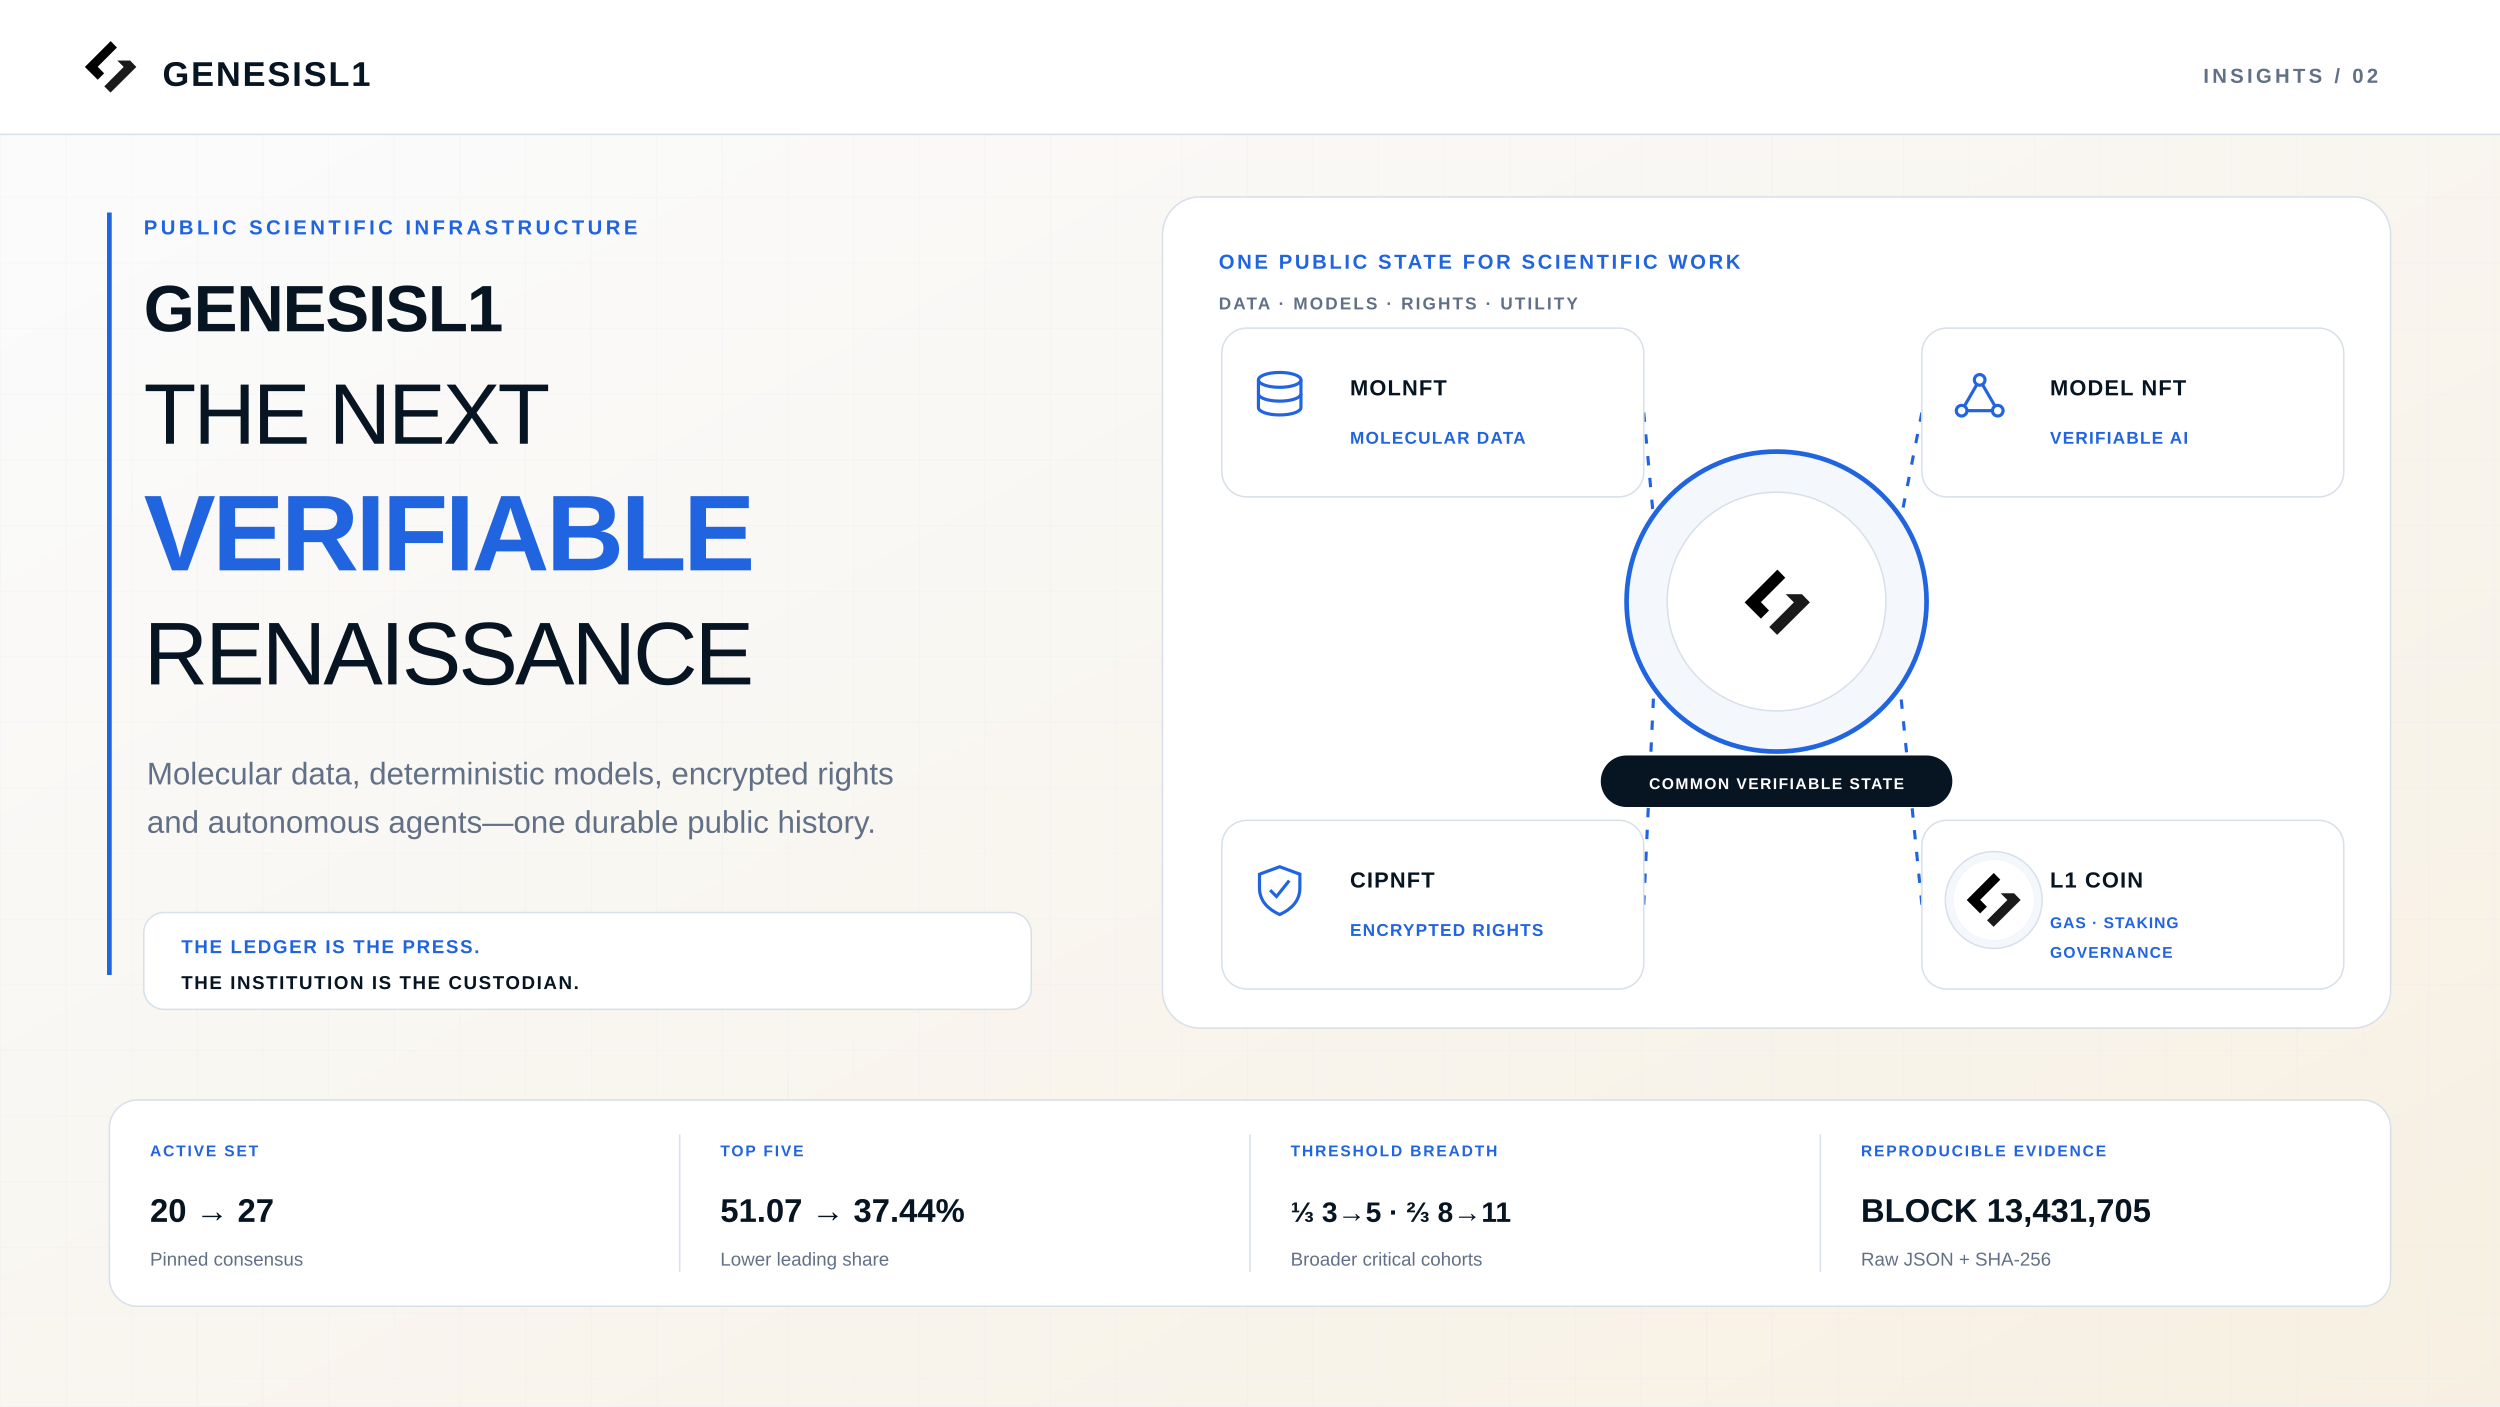
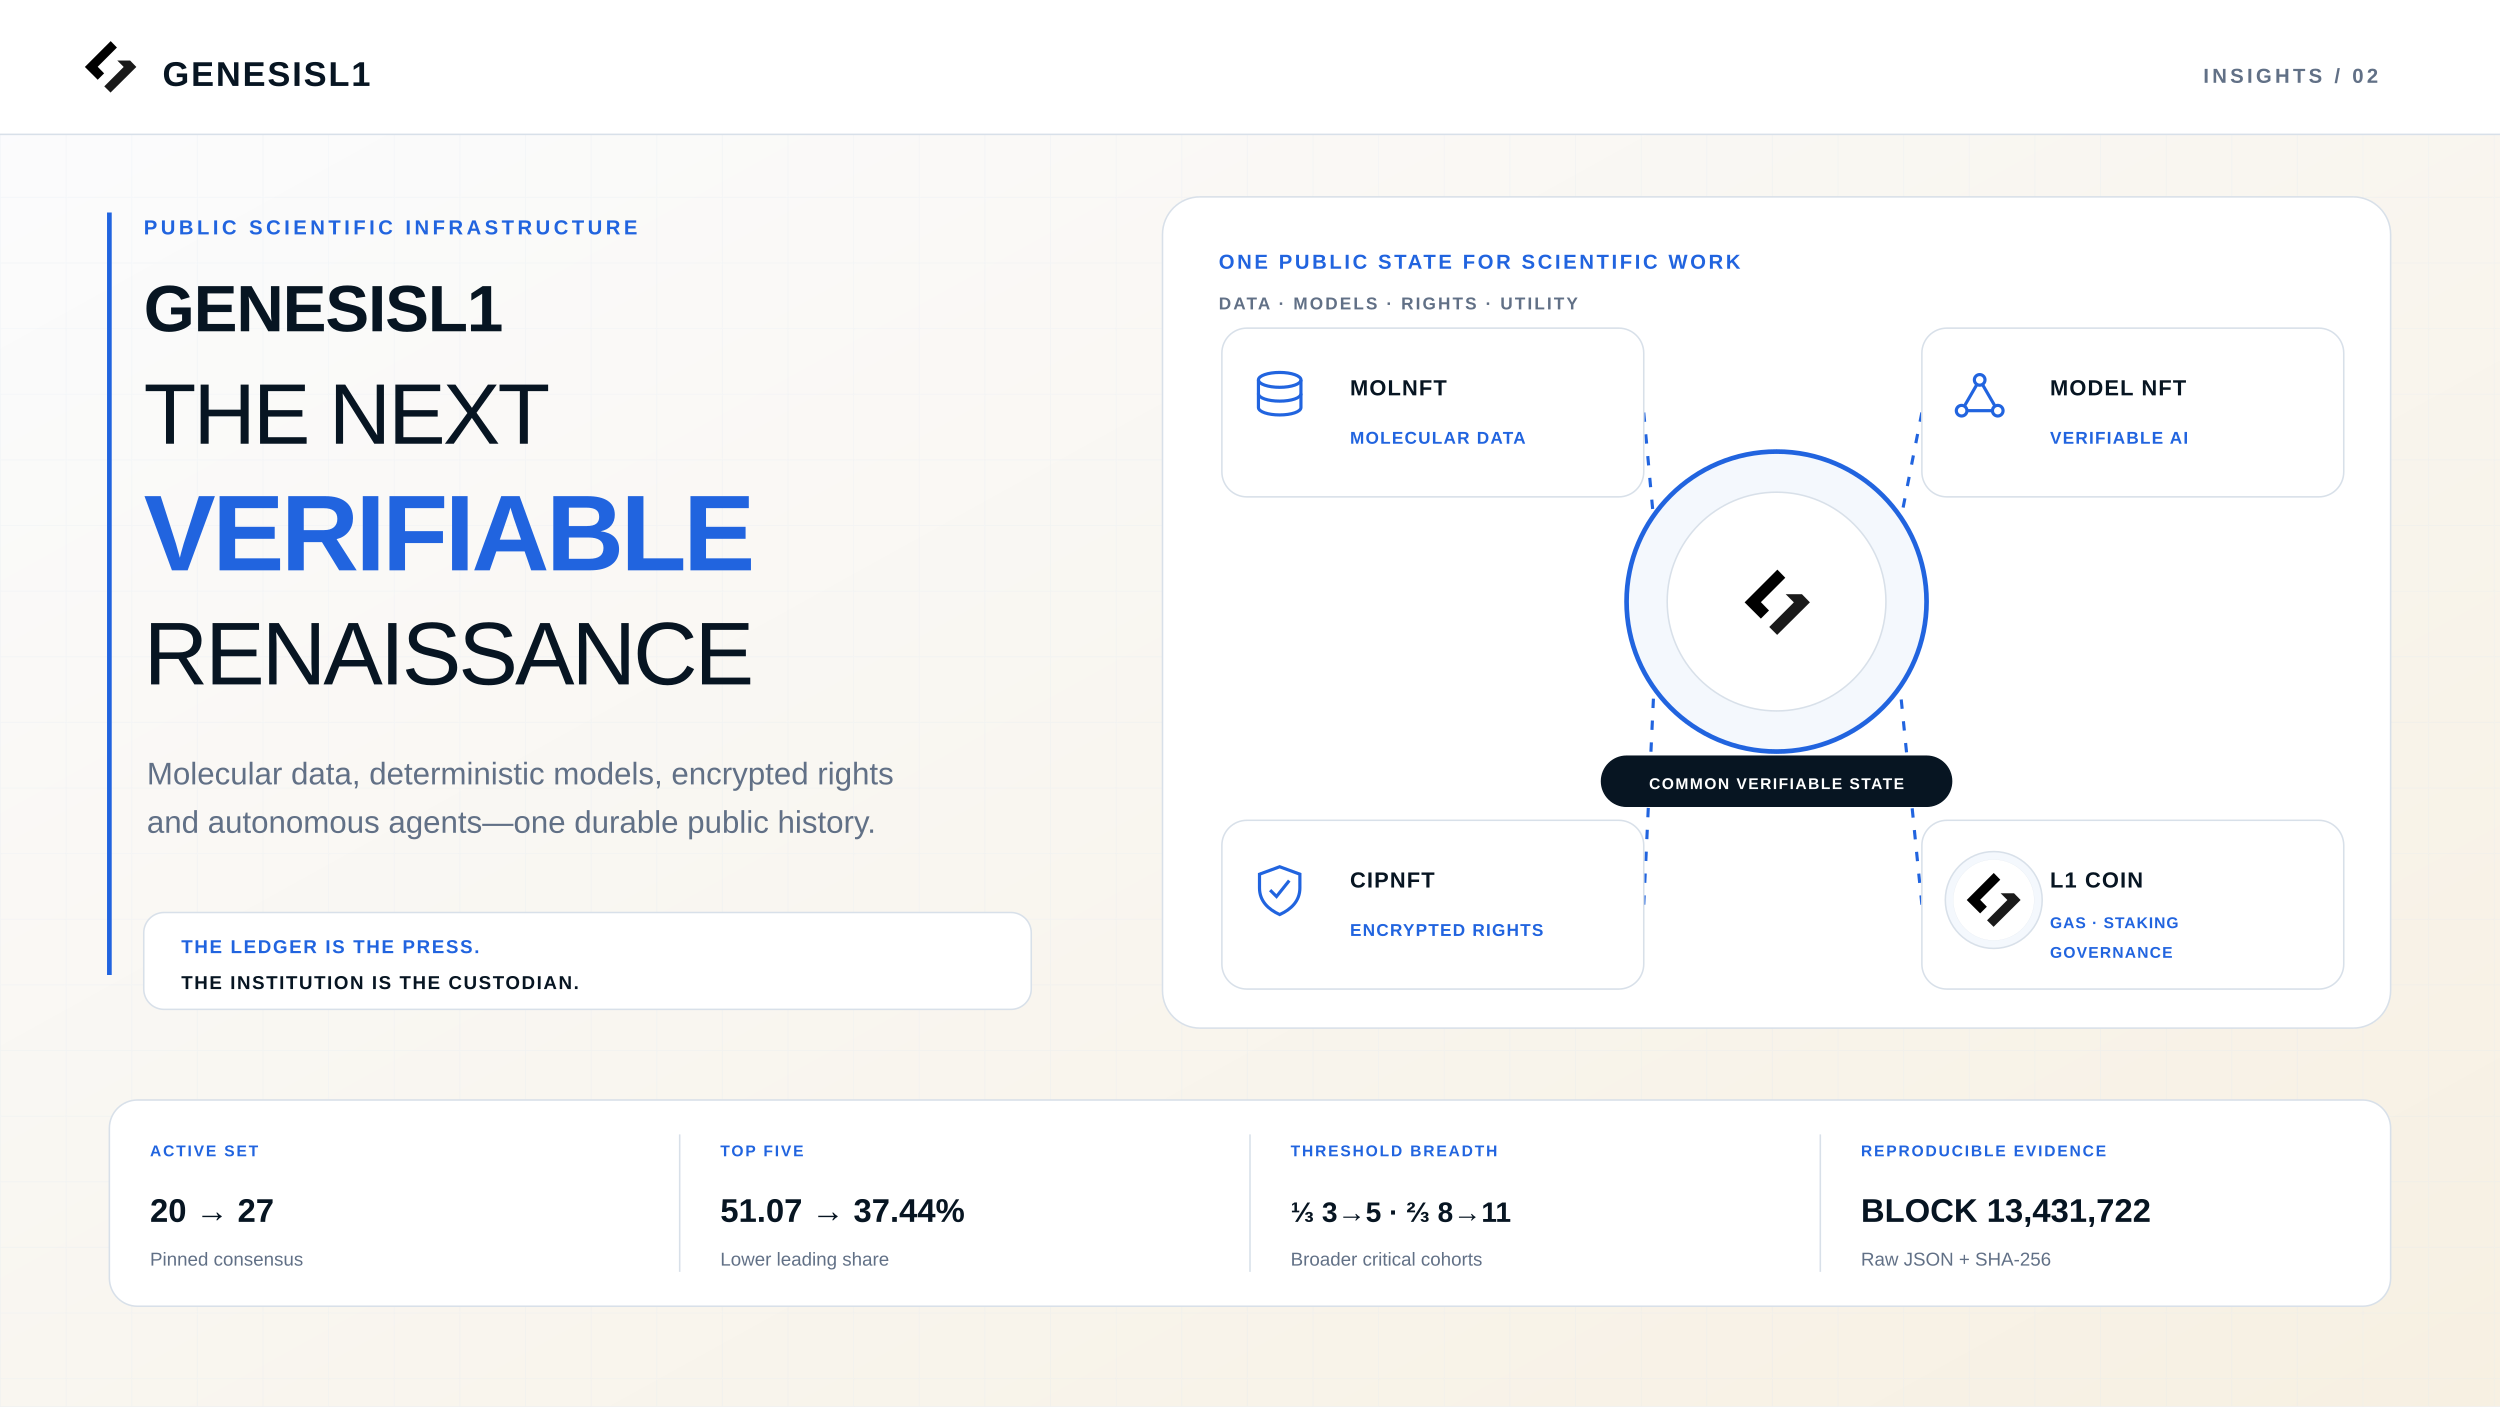
<svg xmlns="http://www.w3.org/2000/svg" width="1600" height="900" viewBox="0 0 1600 900" role="img" aria-labelledby="title desc">
  <defs>
    <pattern id="grid" width="42" height="42" patternUnits="userSpaceOnUse">
      <path d="M42 0H0V42" fill="none" stroke="#DDE7F3" stroke-width="1" opacity=".48" />
    </pattern>
    <linearGradient id="fade" x1="0" y1="0" x2="1" y2="1">
      <stop offset="0" stop-color="#F9FBFE" />
      <stop offset="1" stop-color="#EEF4FB" />
    </linearGradient>
    <linearGradient id="warmFade" x1="0" y1="0" x2="1" y2="1">
      <stop offset="0" stop-color="#FBFCFE" />
      <stop offset="1" stop-color="#F7F0E2" />
    </linearGradient>
    <linearGradient id="darkFade" x1="0" y1="0" x2="1" y2="1">
      <stop offset="0" stop-color="#071522" />
      <stop offset="1" stop-color="#0D2845" />
    </linearGradient>
    <filter id="shadow" x="-20%" y="-20%" width="140%" height="140%">
      <feDropShadow dx="0" dy="12" stdDeviation="18" flood-color="#071522" flood-opacity=".10" />
    </filter>
    <marker id="arrow" viewBox="0 0 10 10" refX="8" refY="5" markerWidth="7" markerHeight="7" orient="auto-start-reverse">
      <path d="M0 0 10 5 0 10Z" fill="#2164DF" />
    </marker>
  </defs>
  <rect x="0" y="0" width="1600" height="900" rx="0" fill="url(#warmFade)" stroke="none" stroke-width="1" />
  <rect width="1600" height="900" fill="url(#grid)" opacity=".52" />
  <rect x="0" y="0" width="1600" height="86" rx="0" fill="#FFFFFF" stroke="none" stroke-width="1" />
  <line x1="0" y1="86" x2="1600" y2="86" stroke="#D8E0E9" stroke-width="1" />
  <g transform="translate(46 18) scale(0.108)">
    <path d="M230 77 77 230 153 306 191 268 153 229 267 115Z" fill="#000000" />
    <path d="M345 192H269L307 230 192 345 229 382 382 230Z" fill="#1A1A1A" />
  </g>
  <text x="104" y="55" font-size="22" font-weight="700" fill="#071522" text-anchor="start" font-family="Arial, Helvetica, sans-serif" letter-spacing="1.2">GENESISL1</text>
  <text x="1522" y="53" font-size="13" font-weight="700" fill="#617086" text-anchor="end" font-family="Arial, Helvetica, sans-serif" letter-spacing="2.1">INSIGHTS / 02</text>
  <line x1="70" y1="136" x2="70" y2="624" stroke="#2164DF" stroke-width="3" />
  <text x="92" y="150" font-size="13" font-weight="700" fill="#2164DF" text-anchor="start" font-family="Arial, Helvetica, sans-serif" letter-spacing="2.2">PUBLIC SCIENTIFIC INFRASTRUCTURE</text>
  <text x="92" y="212" font-size="42" font-weight="700" fill="#071522" text-anchor="start" font-family="Arial, Helvetica, sans-serif" letter-spacing="-0.7">GENESISL1</text>
  <text x="92" y="284" font-size="55" font-weight="520" fill="#071522" text-anchor="start" font-family="Arial, Helvetica, sans-serif" letter-spacing="-1.7">THE NEXT</text>
  <text x="92" y="365" font-size="69" font-weight="700" fill="#2164DF" text-anchor="start" font-family="Arial, Helvetica, sans-serif" letter-spacing="-2.1">VERIFIABLE</text>
  <text x="92" y="438" font-size="57" font-weight="520" fill="#071522" text-anchor="start" font-family="Arial, Helvetica, sans-serif" letter-spacing="-1.8">RENAISSANCE</text>
  <text x="94" y="502" font-size="20" font-weight="500" fill="#617086" text-anchor="start" font-family="Arial, Helvetica, sans-serif">
    <tspan x="94" dy="0">Molecular data, deterministic models, encrypted rights</tspan>
    <tspan x="94" dy="31">and autonomous agents—one durable public history.</tspan>
  </text>
  <rect x="92" y="584" width="568" height="62" rx="13" fill="#FFFFFF" stroke="#D8E0E9" stroke-width="1" />
  <text x="116" y="610" font-size="12" font-weight="700" fill="#2164DF" text-anchor="start" font-family="Arial, Helvetica, sans-serif" letter-spacing="1.05">THE LEDGER IS THE PRESS.</text>
  <text x="116" y="633" font-size="12" font-weight="700" fill="#071522" text-anchor="start" font-family="Arial, Helvetica, sans-serif" letter-spacing="1.0">THE INSTITUTION IS THE CUSTODIAN.</text>
  <rect x="744" y="126" width="786" height="532" rx="24" fill="#FFFFFF" stroke="#D8E0E9" stroke-width="1" opacity="0.985" />
  <text x="780" y="172" font-size="13" font-weight="700" fill="#2164DF" text-anchor="start" font-family="Arial, Helvetica, sans-serif" letter-spacing="1.65">ONE PUBLIC STATE FOR SCIENTIFIC WORK</text>
  <text x="780" y="198" font-size="11" font-weight="700" fill="#617086" text-anchor="start" font-family="Arial, Helvetica, sans-serif" letter-spacing="1.35">DATA · MODELS · RIGHTS · UTILITY</text>
  <line x1="1052" y1="264" x2="1059" y2="340" stroke="#2164DF" stroke-width="2" stroke-dasharray="6 8" />
  <line x1="1230" y1="264" x2="1215" y2="340" stroke="#2164DF" stroke-width="2" stroke-dasharray="6 8" />
  <line x1="1052" y1="579" x2="1059" y2="430" stroke="#2164DF" stroke-width="2" stroke-dasharray="6 8" />
  <line x1="1230" y1="579" x2="1215" y2="430" stroke="#2164DF" stroke-width="2" stroke-dasharray="6 8" />
  <circle cx="1137" cy="385" r="96" fill="#F4F8FD" stroke="#2164DF" stroke-width="3" />
  <circle cx="1137" cy="385" r="70" fill="#FFFFFF" stroke="#D8E0E9" stroke-width="1" />
  <g transform="translate(1106 354) scale(0.137)">
    <path d="M230 77 77 230 153 306 191 268 153 229 267 115Z" fill="#000000" />
    <path d="M345 192H269L307 230 192 345 229 382 382 230Z" fill="#1A1A1A" />
  </g>
  <rect id="hero-state-label-box" x="1025" y="484" width="224" height="32" rx="16" fill="#071522" stroke="#071522" stroke-width="1" />
  <text x="1137" y="505" font-size="10" font-weight="700" fill="#FFFFFF" text-anchor="middle" font-family="Arial, Helvetica, sans-serif" id="hero-state-label" letter-spacing="0.92">COMMON VERIFIABLE STATE</text>
  <rect x="782" y="210" width="270" height="108" rx="16" fill="#FFFFFF" stroke="#D8E0E9" stroke-width="1" />
  <g transform="translate(802 237) scale(0.68)" fill="none" stroke="#2164DF" stroke-width="3">
    <ellipse cx="25" cy="9" rx="20" ry="7" />
    <path d="M5 9v26c0 4 9 7 20 7s20-3 20-7V9" />
    <path d="M5 22c0 4 9 7 20 7s20-3 20-7" />
  </g>
  <text x="864" y="253" font-size="14" font-weight="700" fill="#071522" text-anchor="start" font-family="Arial, Helvetica, sans-serif" letter-spacing="0.72">MOLNFT</text>
  <text x="864" y="284" font-size="11" font-weight="700" fill="#2164DF" text-anchor="start" font-family="Arial, Helvetica, sans-serif" letter-spacing="0.78">MOLECULAR DATA</text>
  <rect x="1230" y="210" width="270" height="108" rx="16" fill="#FFFFFF" stroke="#D8E0E9" stroke-width="1" />
  <g transform="translate(1250 237) scale(0.68)" fill="none" stroke="#2164DF" stroke-width="3">
    <circle cx="25" cy="9" r="5" />
    <circle cx="8" cy="38" r="5" />
    <circle cx="42" cy="38" r="5" />
    <path d="M22 14 11 33M28 14l11 19M13 38h24" />
  </g>
  <text x="1312" y="253" font-size="14" font-weight="700" fill="#071522" text-anchor="start" font-family="Arial, Helvetica, sans-serif" letter-spacing="0.72">MODEL NFT</text>
  <text x="1312" y="284" font-size="11" font-weight="700" fill="#2164DF" text-anchor="start" font-family="Arial, Helvetica, sans-serif" letter-spacing="0.78">VERIFIABLE AI</text>
  <rect x="782" y="525" width="270" height="108" rx="16" fill="#FFFFFF" stroke="#D8E0E9" stroke-width="1" />
  <g transform="translate(802 552) scale(0.68)" fill="none" stroke="#2164DF" stroke-width="3">
    <path d="M25 4 44 11v13c0 12-8 20-19 25C14 44 6 36 6 24V11Z" />
    <path d="m16 26 6 6 12-15" />
  </g>
  <text x="864" y="568" font-size="14" font-weight="700" fill="#071522" text-anchor="start" font-family="Arial, Helvetica, sans-serif" letter-spacing="0.72">CIPNFT</text>
  <text x="864" y="599" font-size="11" font-weight="700" fill="#2164DF" text-anchor="start" font-family="Arial, Helvetica, sans-serif" letter-spacing="0.78">ENCRYPTED RIGHTS</text>
  <rect x="1230" y="525" width="270" height="108" rx="16" fill="#FFFFFF" stroke="#D8E0E9" stroke-width="1" />
  <circle cx="1276" cy="576" r="31" fill="#F4F8FD" stroke="#D8E0E9" stroke-width="1" />
  <g data-l1-canonical-logo="true" transform="translate(1250 550) scale(0.1130435)">
    <circle cx="230" cy="230" r="229" fill="#FFFFFF" stroke="#D8E0E9" stroke-width="1" />
    <path d="M230 77 77 230 153 306 191 268 153 229 267 115Z" fill="#000000" />
    <path d="M345 192H269L307 230 192 345 229 382 382 230Z" fill="#1A1A1A" />
  </g>
  <text x="1312" y="568" font-size="14" font-weight="700" fill="#071522" text-anchor="start" font-family="Arial, Helvetica, sans-serif" letter-spacing="0.72">L1 COIN</text>
  <text x="1312" y="594" font-size="10" font-weight="700" fill="#2164DF" text-anchor="start" font-family="Arial, Helvetica, sans-serif" letter-spacing="0.62">GAS · STAKING</text>
  <text x="1312" y="613" font-size="10" font-weight="700" fill="#2164DF" text-anchor="start" font-family="Arial, Helvetica, sans-serif" letter-spacing="0.75">GOVERNANCE</text>
  <rect x="70" y="704" width="1460" height="132" rx="18" fill="#FFFFFF" stroke="#D8E0E9" stroke-width="1" />
  <text x="96.0" y="740" font-size="10" font-weight="700" fill="#2164DF" text-anchor="start" font-family="Arial, Helvetica, sans-serif" letter-spacing="1.15">ACTIVE SET</text>
  <text x="96.0" y="782" font-size="21" font-weight="650" fill="#071522" text-anchor="start" font-family="Arial, Helvetica, sans-serif">20 → 27</text>
  <text x="96.0" y="810" font-size="12" font-weight="500" fill="#617086" text-anchor="start" font-family="Arial, Helvetica, sans-serif">Pinned consensus</text>
  <line x1="435.0" y1="726" x2="435.0" y2="814" stroke="#D8E0E9" stroke-width="1" />
  <text x="461.0" y="740" font-size="10" font-weight="700" fill="#2164DF" text-anchor="start" font-family="Arial, Helvetica, sans-serif" letter-spacing="1.15">TOP FIVE</text>
  <text x="461.0" y="782" font-size="21" font-weight="650" fill="#071522" text-anchor="start" font-family="Arial, Helvetica, sans-serif">51.07 → 37.44%</text>
  <text x="461.0" y="810" font-size="12" font-weight="500" fill="#617086" text-anchor="start" font-family="Arial, Helvetica, sans-serif">Lower leading share</text>
  <line x1="800.0" y1="726" x2="800.0" y2="814" stroke="#D8E0E9" stroke-width="1" />
  <text x="826.0" y="740" font-size="10" font-weight="700" fill="#2164DF" text-anchor="start" font-family="Arial, Helvetica, sans-serif" letter-spacing="1.15">THRESHOLD BREADTH</text>
  <text x="826.0" y="782" font-size="18" font-weight="650" fill="#071522" text-anchor="start" font-family="Arial, Helvetica, sans-serif">⅓ 3→5 · ⅔ 8→11</text>
  <text x="826.0" y="810" font-size="12" font-weight="500" fill="#617086" text-anchor="start" font-family="Arial, Helvetica, sans-serif">Broader critical cohorts</text>
  <line x1="1165.0" y1="726" x2="1165.0" y2="814" stroke="#D8E0E9" stroke-width="1" />
  <text x="1191.0" y="740" font-size="10" font-weight="700" fill="#2164DF" text-anchor="start" font-family="Arial, Helvetica, sans-serif" letter-spacing="1.15">REPRODUCIBLE EVIDENCE</text>
-   <text x="1191.0" y="782" font-size="21" font-weight="650" fill="#071522" text-anchor="start" font-family="Arial, Helvetica, sans-serif">BLOCK 13,431,705</text>
+   <text x="1191.0" y="782" font-size="21" font-weight="650" fill="#071522" text-anchor="start" font-family="Arial, Helvetica, sans-serif">BLOCK 13,431,722</text>
  <text x="1191.0" y="810" font-size="12" font-weight="500" fill="#617086" text-anchor="start" font-family="Arial, Helvetica, sans-serif">Raw JSON + SHA-256</text>
</svg>
